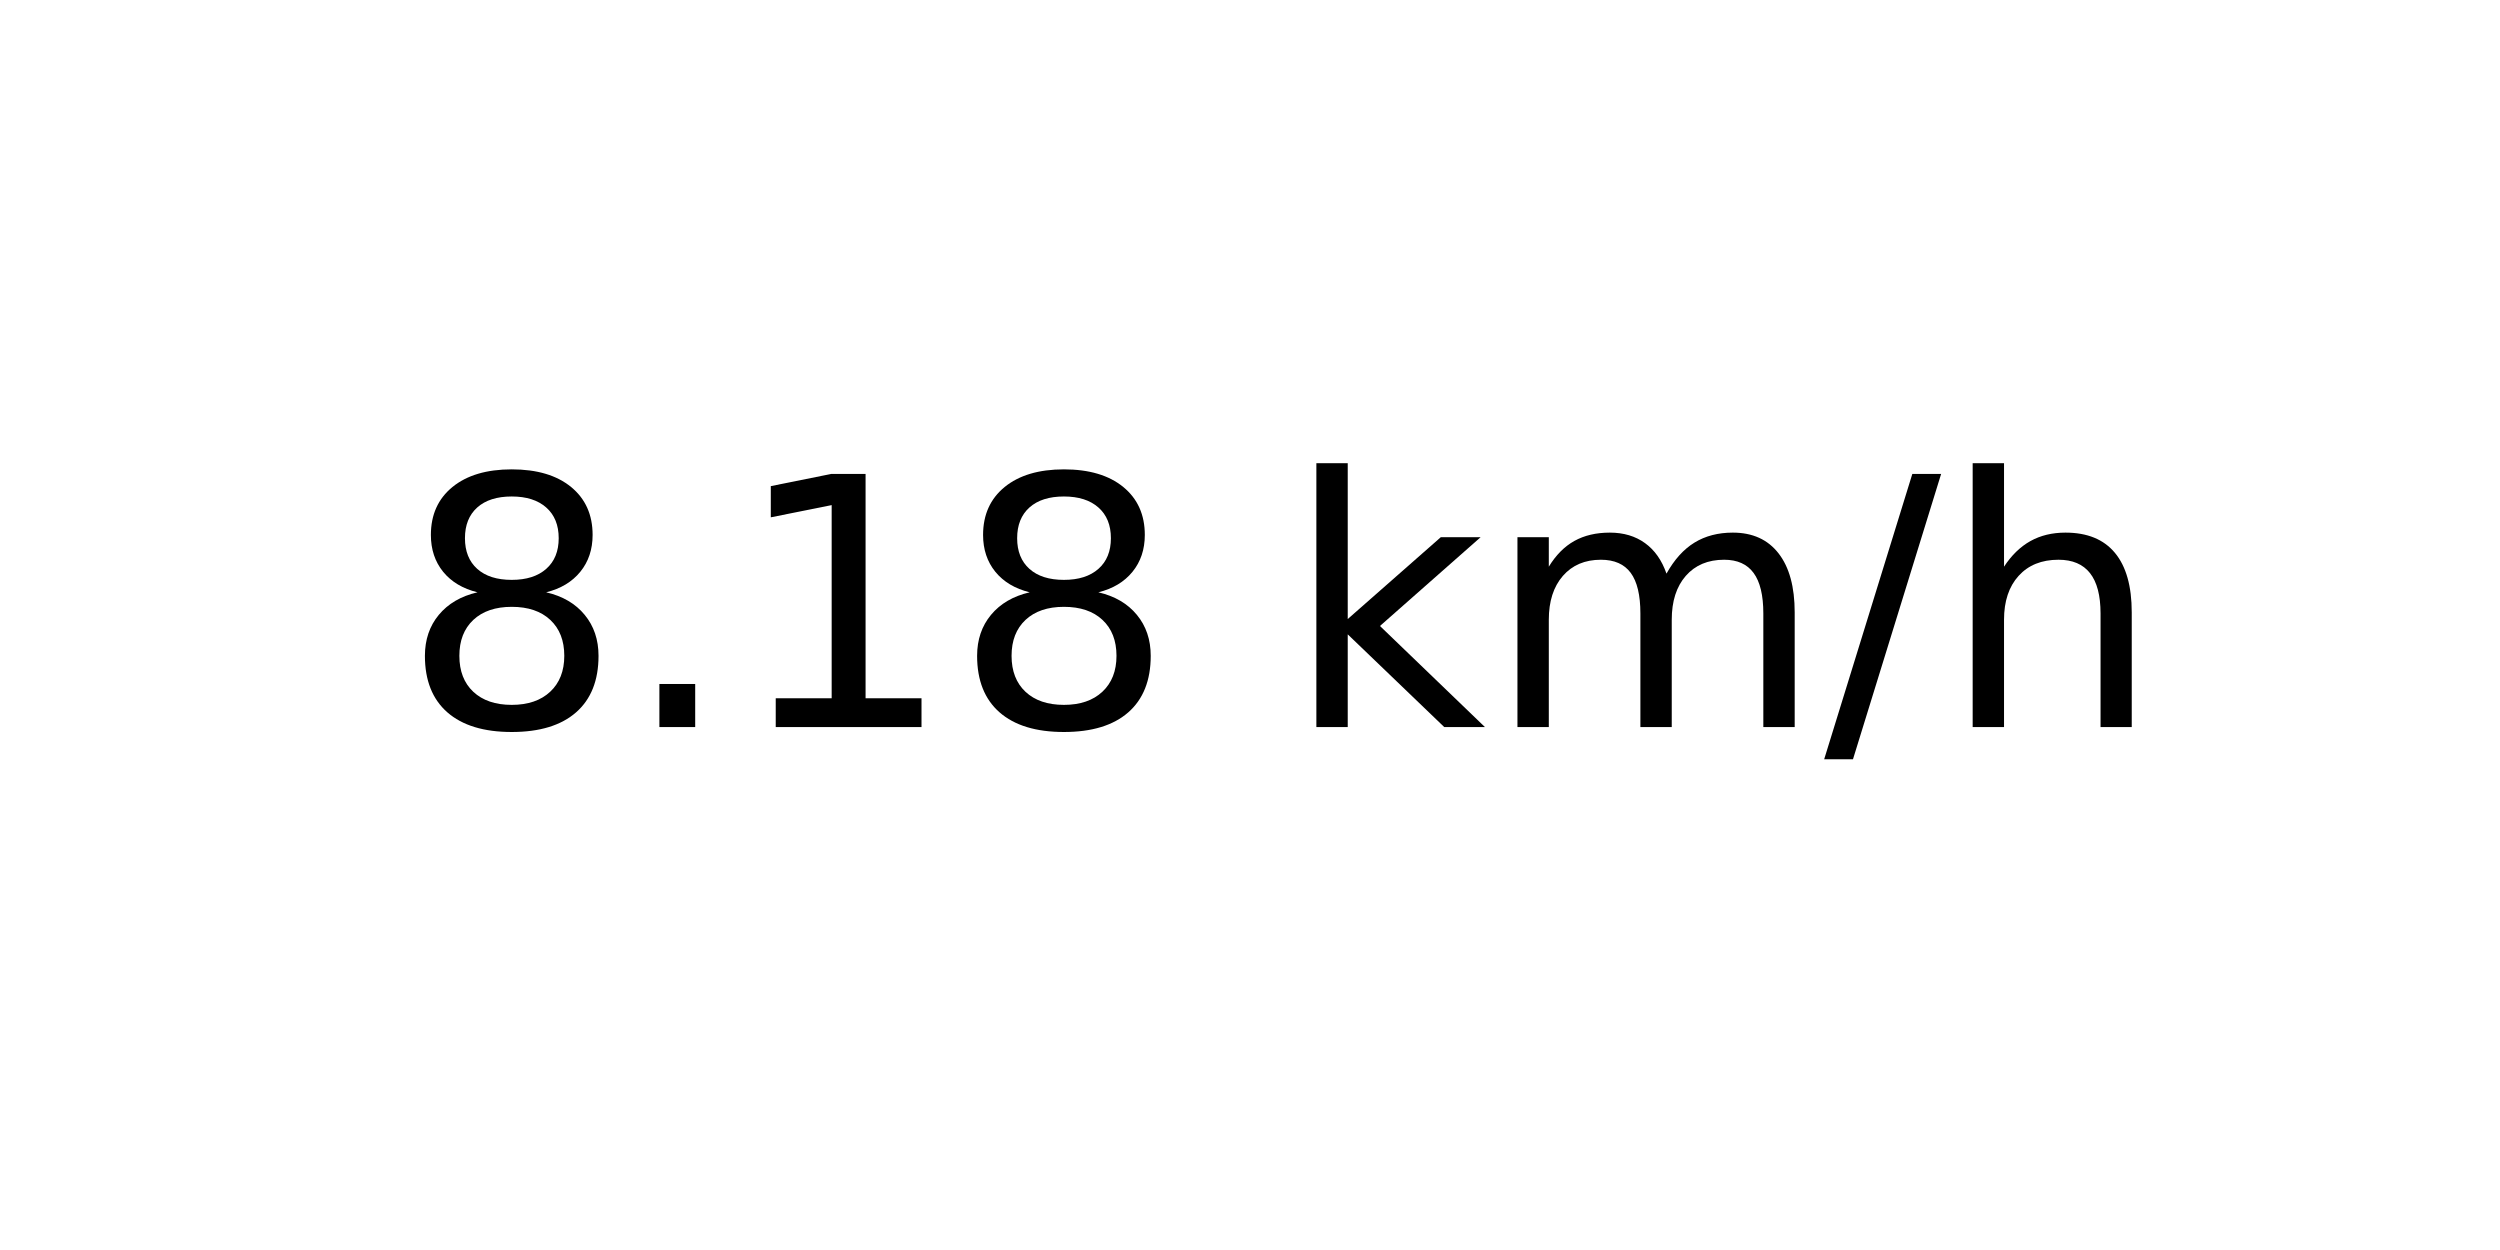
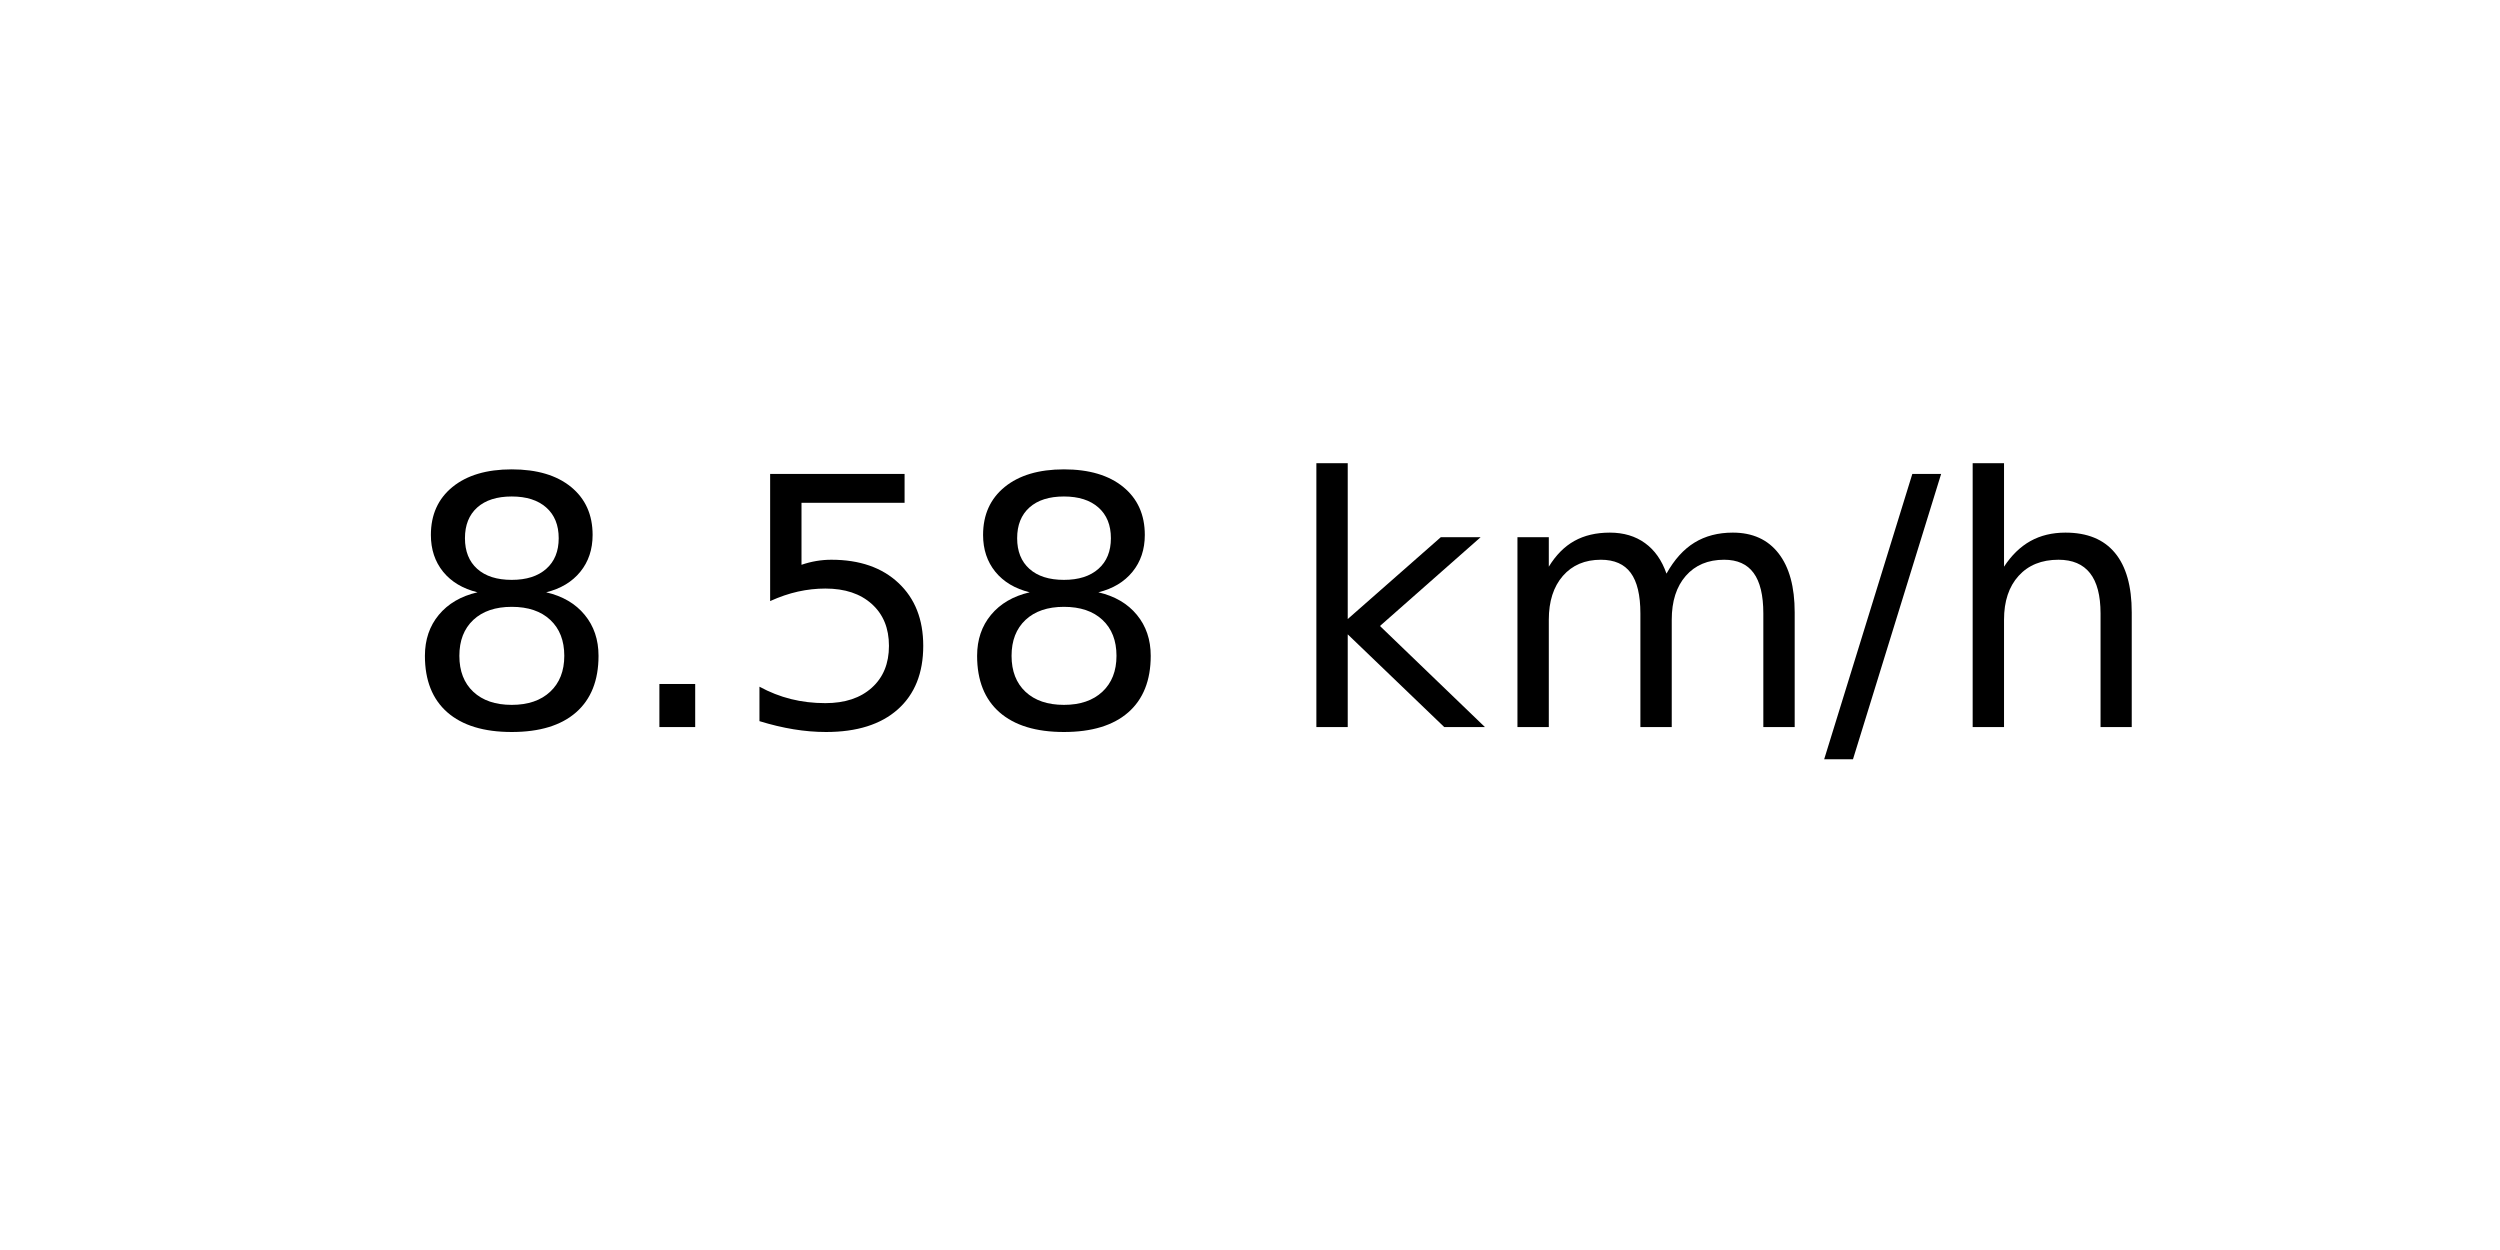
<svg xmlns="http://www.w3.org/2000/svg" xmlns:xlink="http://www.w3.org/1999/xlink" width="72pt" height="36pt" viewBox="0 0 72 36" version="1.1">
  <defs>
    <style type="text/css">*{stroke-linejoin: round; stroke-linecap: butt}</style>
  </defs>
  <g id="figure_1">
    <g id="axes_1">
      <g id="text_1">
        <g transform="translate(11.55937 20.93937) scale(0.1 -0.1)">
          <defs>
            <path id="DejaVuSans-38" d="M 2034 2216  Q 1584 2216 1326 1975  Q 1069 1734 1069 1313  Q 1069 891 1326 650  Q 1584 409 2034 409  Q 2484 409 2743 651  Q 3003 894 3003 1313  Q 3003 1734 2745 1975  Q 2488 2216 2034 2216  z M 1403 2484  Q 997 2584 770 2862  Q 544 3141 544 3541  Q 544 4100 942 4425  Q 1341 4750 2034 4750  Q 2731 4750 3128 4425  Q 3525 4100 3525 3541  Q 3525 3141 3298 2862  Q 3072 2584 2669 2484  Q 3125 2378 3379 2068  Q 3634 1759 3634 1313  Q 3634 634 3220 271  Q 2806 -91 2034 -91  Q 1263 -91 848 271  Q 434 634 434 1313  Q 434 1759 690 2068  Q 947 2378 1403 2484  z M 1172 3481  Q 1172 3119 1398 2916  Q 1625 2713 2034 2713  Q 2441 2713 2670 2916  Q 2900 3119 2900 3481  Q 2900 3844 2670 4047  Q 2441 4250 2034 4250  Q 1625 4250 1398 4047  Q 1172 3844 1172 3481  z " transform="scale(0.015625)" />
            <path id="DejaVuSans-2e" d="M 684 794  L 1344 794  L 1344 0  L 684 0  L 684 794  z " transform="scale(0.015625)" />
-             <path id="DejaVuSans-31" d="M 794 531  L 1825 531  L 1825 4091  L 703 3866  L 703 4441  L 1819 4666  L 2450 4666  L 2450 531  L 3481 531  L 3481 0  L 794 0  L 794 531  z " transform="scale(0.015625)" />
+             <path id="DejaVuSans-35" d="M 691 4666  L 3169 4666  L 3169 4134  L 1269 4134  L 1269 2991  Q 1406 3038 1543 3061  Q 1681 3084 1819 3084  Q 2600 3084 3056 2656  Q 3513 2228 3513 1497  Q 3513 744 3044 326  Q 2575 -91 1722 -91  Q 1428 -91 1123 -41  Q 819 9 494 109  L 494 744  Q 775 591 1075 516  Q 1375 441 1709 441  Q 2250 441 2565 725  Q 2881 1009 2881 1497  Q 2881 1984 2565 2268  Q 2250 2553 1709 2553  Q 1456 2553 1204 2497  Q 953 2441 691 2322  L 691 4666  z " transform="scale(0.015625)" />
            <path id="DejaVuSans-20" transform="scale(0.015625)" />
            <path id="DejaVuSans-6b" d="M 581 4863  L 1159 4863  L 1159 1991  L 2875 3500  L 3609 3500  L 1753 1863  L 3688 0  L 2938 0  L 1159 1709  L 1159 0  L 581 0  L 581 4863  z " transform="scale(0.015625)" />
            <path id="DejaVuSans-6d" d="M 3328 2828  Q 3544 3216 3844 3400  Q 4144 3584 4550 3584  Q 5097 3584 5394 3201  Q 5691 2819 5691 2113  L 5691 0  L 5113 0  L 5113 2094  Q 5113 2597 4934 2840  Q 4756 3084 4391 3084  Q 3944 3084 3684 2787  Q 3425 2491 3425 1978  L 3425 0  L 2847 0  L 2847 2094  Q 2847 2600 2669 2842  Q 2491 3084 2119 3084  Q 1678 3084 1418 2786  Q 1159 2488 1159 1978  L 1159 0  L 581 0  L 581 3500  L 1159 3500  L 1159 2956  Q 1356 3278 1631 3431  Q 1906 3584 2284 3584  Q 2666 3584 2933 3390  Q 3200 3197 3328 2828  z " transform="scale(0.015625)" />
            <path id="DejaVuSans-2f" d="M 1625 4666  L 2156 4666  L 531 -594  L 0 -594  L 1625 4666  z " transform="scale(0.015625)" />
            <path id="DejaVuSans-68" d="M 3513 2113  L 3513 0  L 2938 0  L 2938 2094  Q 2938 2591 2744 2837  Q 2550 3084 2163 3084  Q 1697 3084 1428 2787  Q 1159 2491 1159 1978  L 1159 0  L 581 0  L 581 4863  L 1159 4863  L 1159 2956  Q 1366 3272 1645 3428  Q 1925 3584 2291 3584  Q 2894 3584 3203 3211  Q 3513 2838 3513 2113  z " transform="scale(0.015625)" />
          </defs>
          <use xlink:href="#DejaVuSans-38" />
          <use xlink:href="#DejaVuSans-2e" x="63.623" />
-           <use xlink:href="#DejaVuSans-31" x="95.41" />
+           <use xlink:href="#DejaVuSans-35" x="95.41" />
          <use xlink:href="#DejaVuSans-38" x="159.033" />
          <use xlink:href="#DejaVuSans-20" x="222.656" />
          <use xlink:href="#DejaVuSans-6b" x="254.443" />
          <use xlink:href="#DejaVuSans-6d" x="312.354" />
          <use xlink:href="#DejaVuSans-2f" x="409.766" />
          <use xlink:href="#DejaVuSans-68" x="443.457" />
        </g>
      </g>
    </g>
  </g>
</svg>
